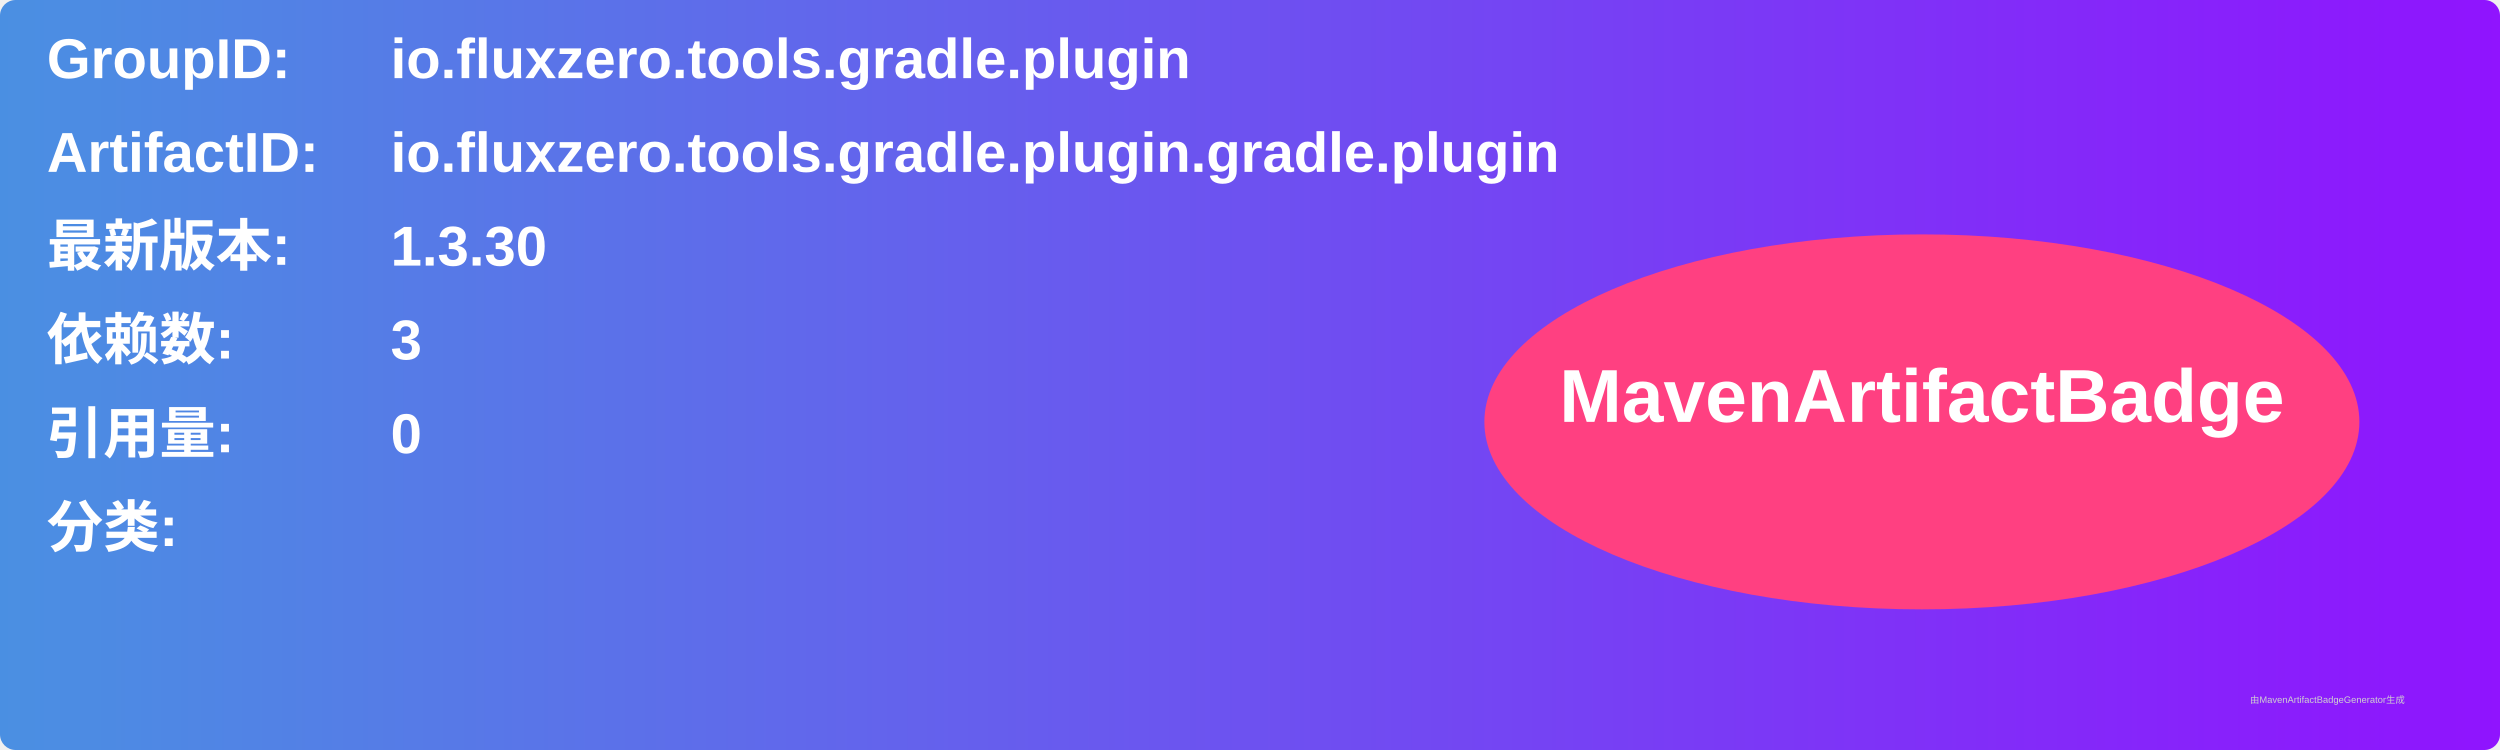
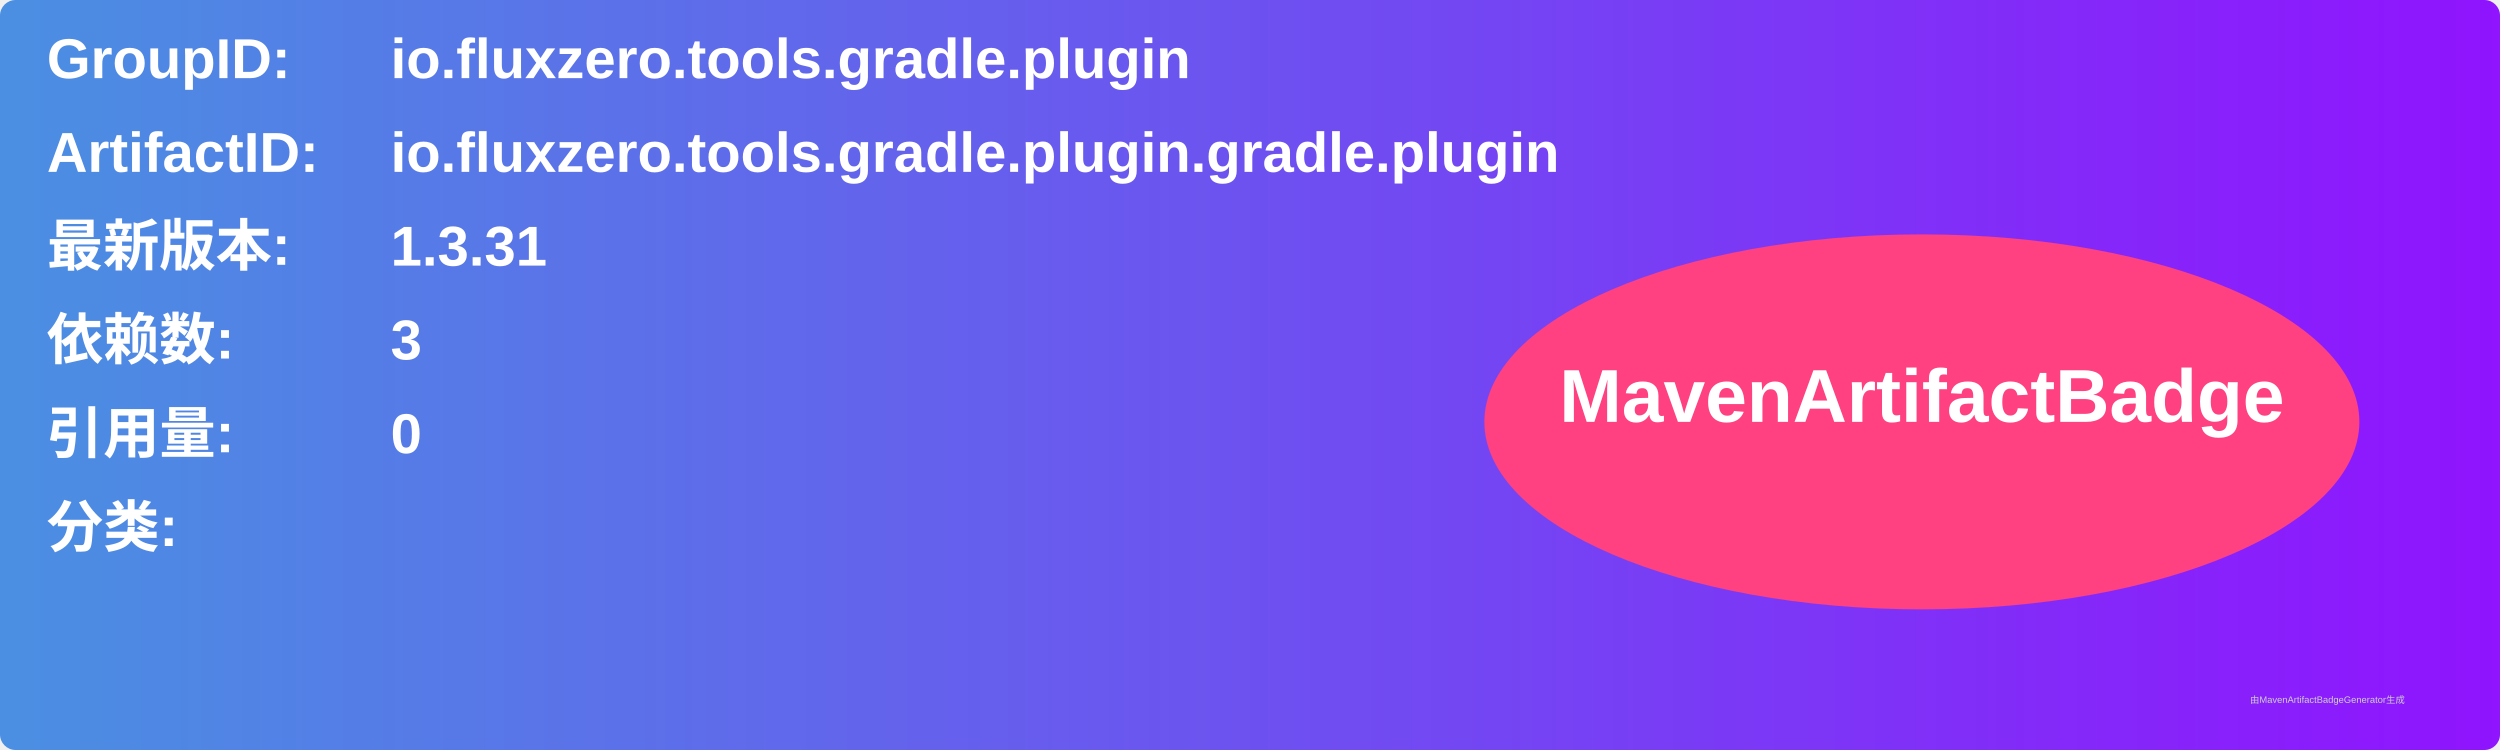
<svg xmlns="http://www.w3.org/2000/svg" width="800" height="240" viewBox="0 0 800 240">
  <linearGradient id="grad" x1="0%" y1="0%" x2="100%" y2="0%">
    <stop offset="0%" stop-color="#4a90e2" />
    <stop offset="100%" stop-color="#9013fe" />
  </linearGradient>
  <rect width="100%" height="100%" rx="5" ry="5" fill="url(#grad)" />
  <g transform="translate(15, 15)">
    <text x="0" y="10" font-family="Arial" font-size="18" fill="white" font-weight="bold" width="260">GroupID:</text>
    <text x="110" y="10" font-family="Arial" font-size="18" fill="white" font-weight="bold" width="460">io.fluxzero.tools.gradle.plugin</text>
    <text x="0" y="40" font-family="Arial" font-size="18" fill="white" font-weight="bold" width="260">ArtifactID:</text>
    <text x="110" y="40" font-family="Arial" font-size="18" fill="white" font-weight="bold" width="460">io.fluxzero.tools.gradle.plugin.gradle.plugin</text>
    <text x="0" y="70" font-family="Arial" font-size="18" fill="white" font-weight="bold">最新版本:</text>
    <text x="110" y="70" font-family="Arial" font-size="18" fill="white" font-weight="bold">
-       <tspan font-weight="bold">1.3.30</tspan>
+       <tspan font-weight="bold">1.3.31</tspan>
    </text>
    <text x="0" y="100" font-family="Arial" font-size="18" fill="white" font-weight="bold">依赖数: </text>
    <text x="110" y="100" font-family="Arial" font-size="18" fill="white">
      <tspan font-weight="bold">3</tspan>
    </text>
    <text x="0" y="130" font-family="Arial" font-size="18" fill="white" font-weight="bold">引用量: </text>
    <text x="110" y="130" font-family="Arial" font-size="18" fill="white">
      <tspan font-weight="bold">0</tspan>
    </text>
    <text x="0" y="160" font-family="Arial" font-size="18" fill="white" font-weight="bold">分类:</text>
    <text x="10" y="190" font-family="Arial" font-size="10" fill="white">
      <tspan font-weight="bold" />
    </text>
    <ellipse cx="600" cy="120" rx="140" ry="60" fill="#ff4081" />
    <text x="600" y="120" text-anchor="middle" font-family="Arial" font-size="24" fill="white" font-weight="bold">MavenArtifactBadge</text>
  </g>
  <text x="720" y="225" font-family="Arial" font-size="3" fill="#d0d0d0">由MavenArtifactBadgeGenerator生成</text>
</svg>
